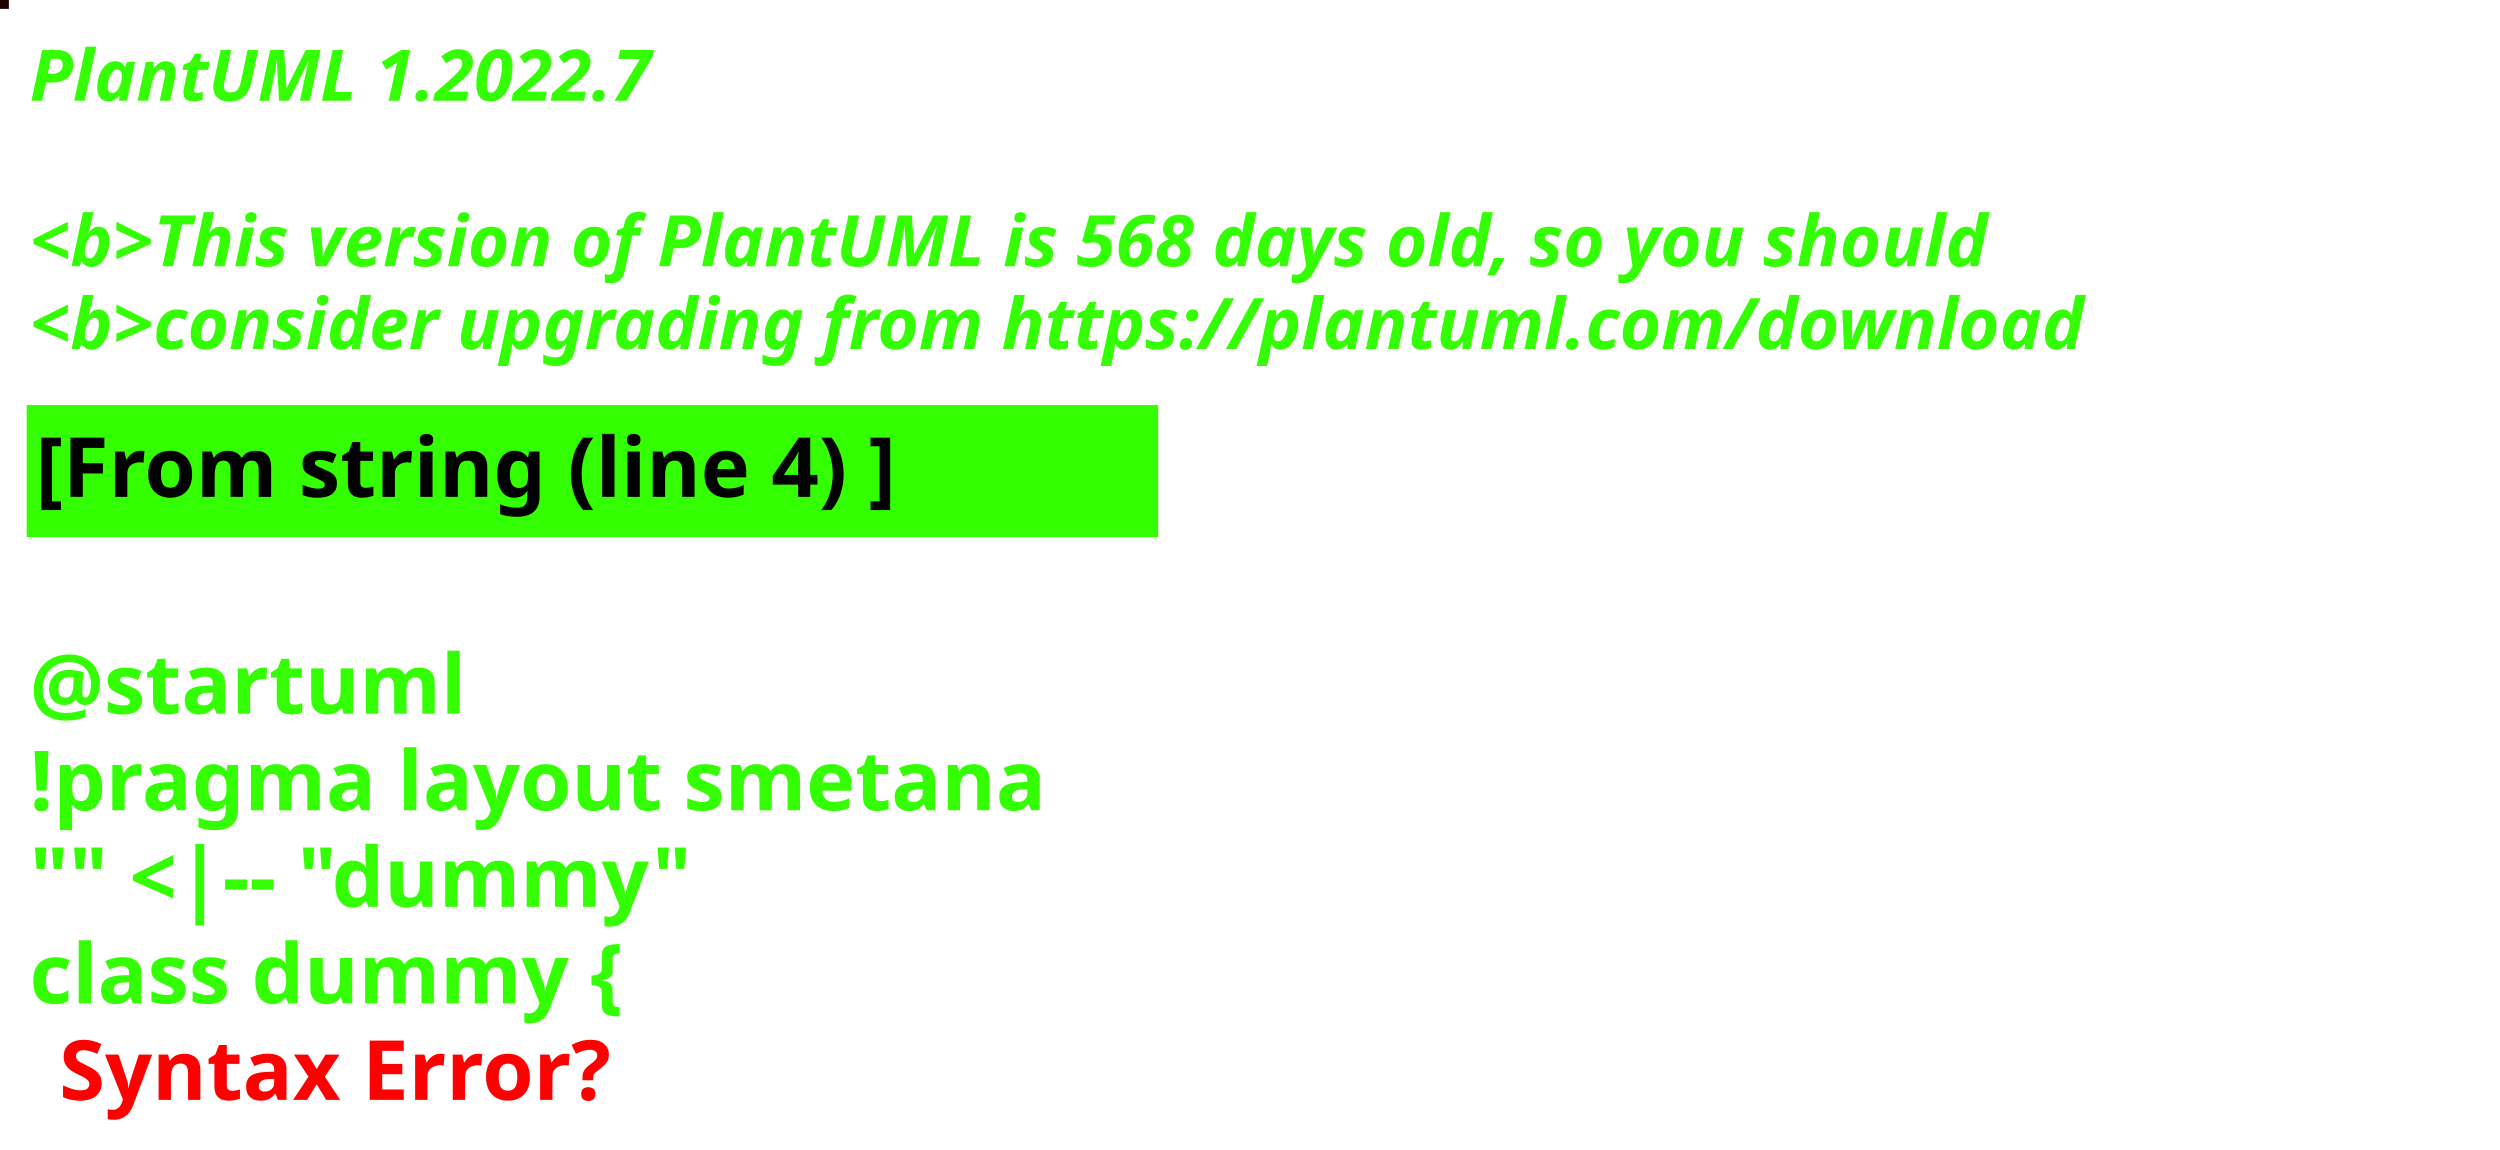
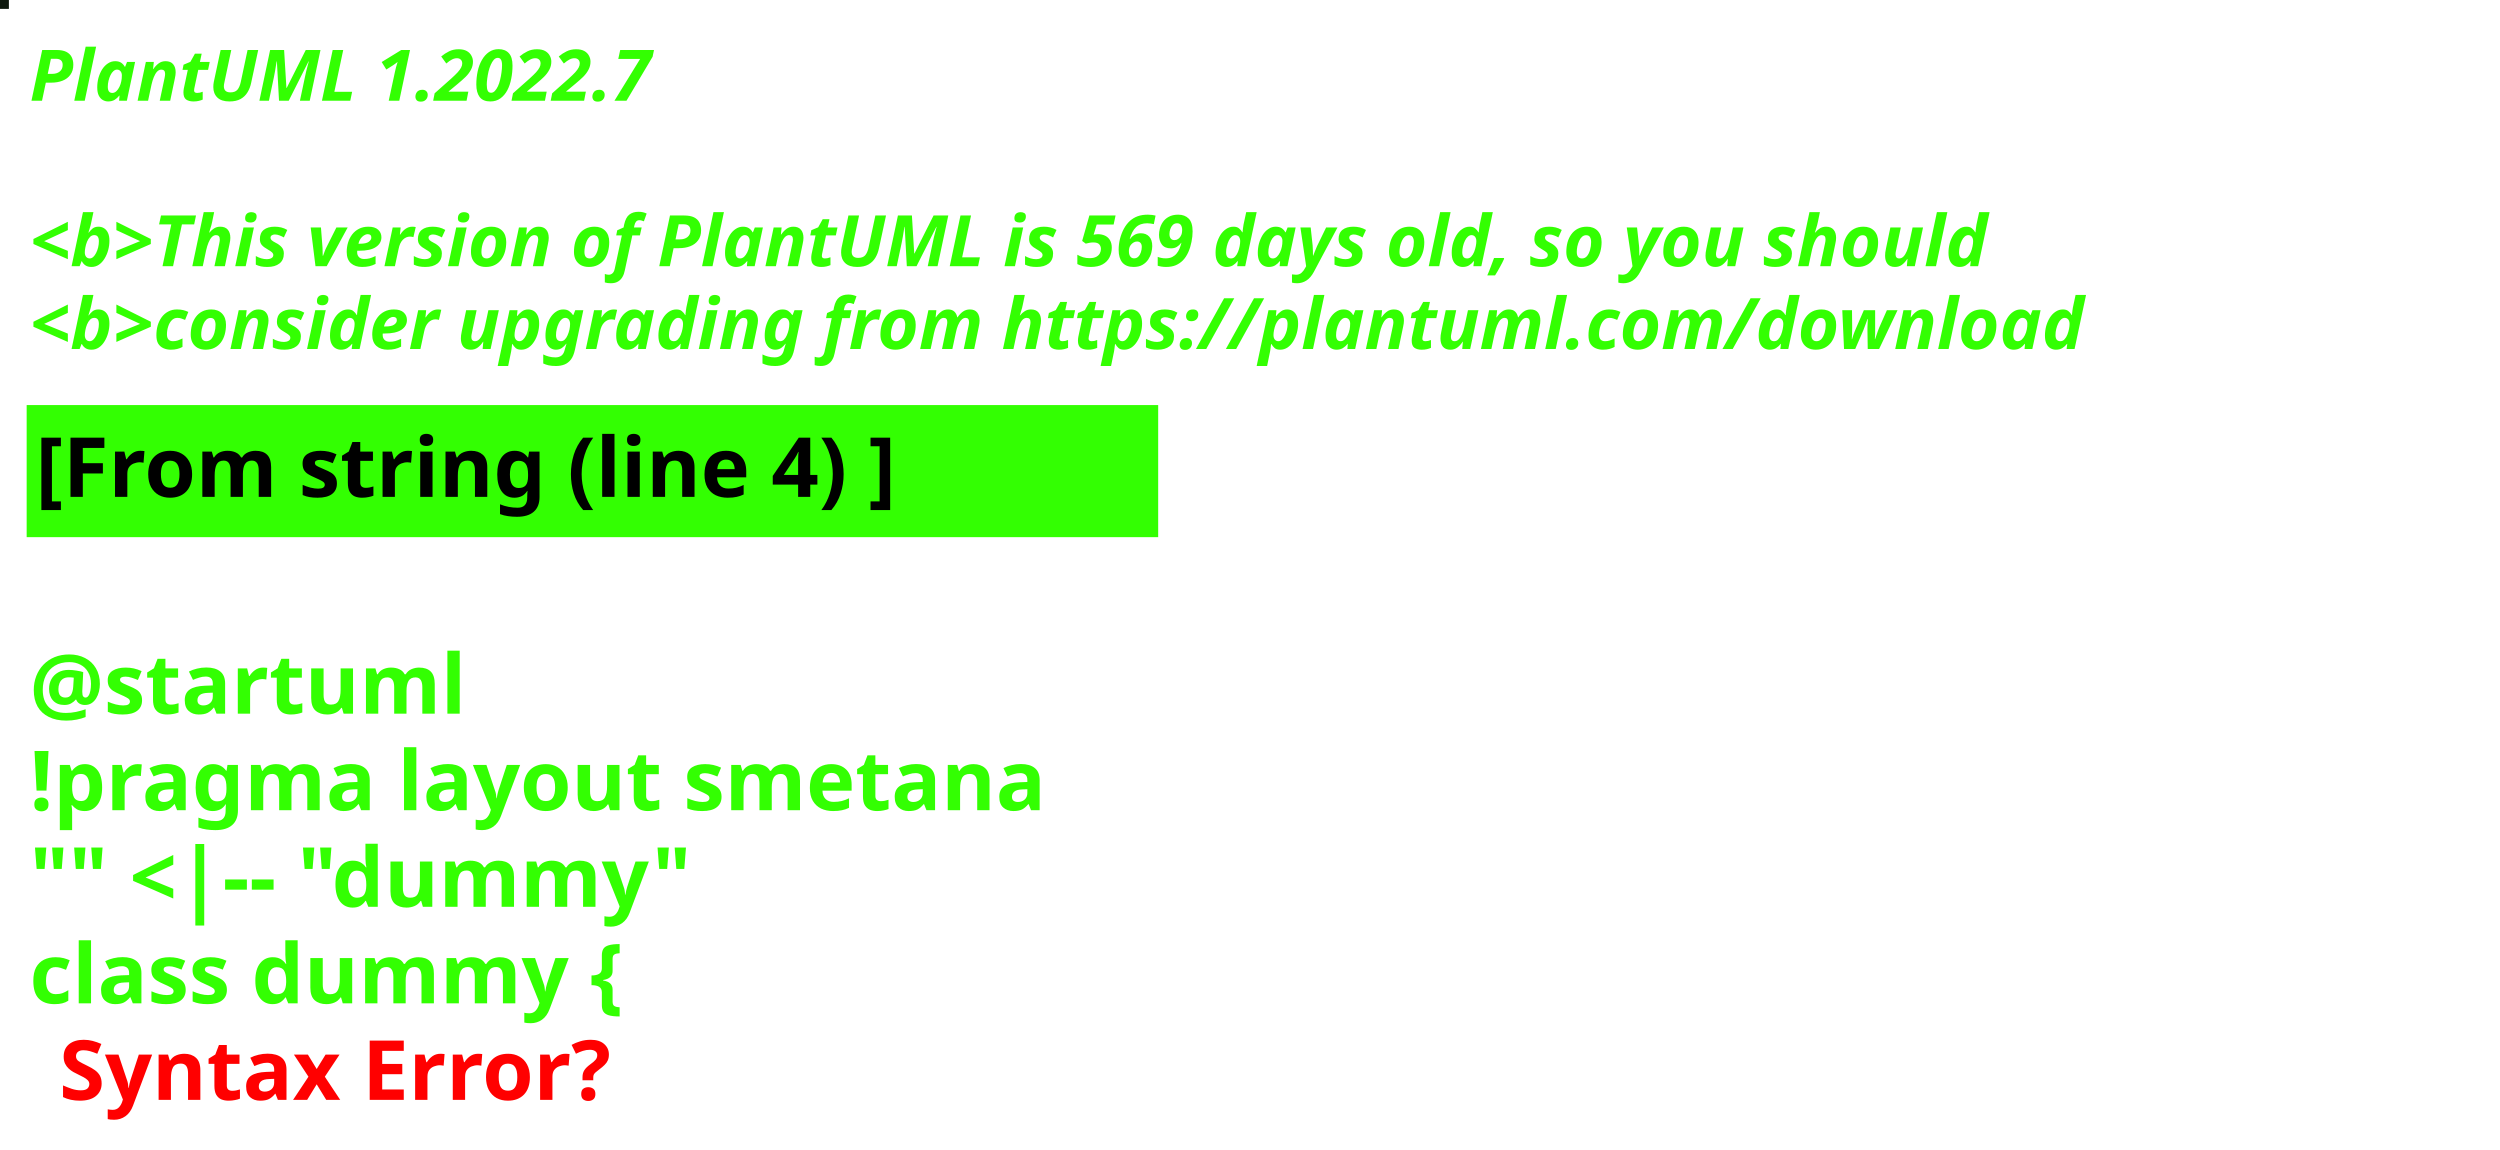
<svg xmlns="http://www.w3.org/2000/svg" contentStyleType="text/css" height="194px" preserveAspectRatio="none" style="width:422px;height:194px;background:#000000;" version="1.1" viewBox="0 0 422 194" width="422px" zoomAndPan="magnify">
  <defs />
  <g>
-     <rect fill="#1E0302" height="1" style="stroke:#1E0302;stroke-width:1.0;" width="1" x="0" y="0" />
+     <rect fill="#0E190E" height="1" style="stroke:#0E190E;stroke-width:1.0;" width="1" x="0" y="0" />
    <text fill="#33FF02" font-family="sans-serif" font-size="12" font-style="italic" font-weight="bold" lengthAdjust="spacing" textLength="127" x="5" y="17">PlantUML 1.2022.7</text>
    <text fill="#33FF02" font-family="sans-serif" font-size="12" font-style="italic" font-weight="bold" lengthAdjust="spacing" textLength="4" x="5" y="30.969"> </text>
-     <text fill="#33FF02" font-family="sans-serif" font-size="12" font-style="italic" font-weight="bold" lengthAdjust="spacing" textLength="399" x="5" y="44.938">&lt;b&gt;This version of PlantUML is 568 days old, so you should</text>
+     <text fill="#33FF02" font-family="sans-serif" font-size="12" font-style="italic" font-weight="bold" lengthAdjust="spacing" textLength="399" x="5" y="44.938">&lt;b&gt;This version of PlantUML is 569 days old, so you should</text>
    <text fill="#33FF02" font-family="sans-serif" font-size="12" font-style="italic" font-weight="bold" lengthAdjust="spacing" textLength="408" x="5" y="58.906">&lt;b&gt;consider upgrading from https://plantuml.com/download</text>
    <rect fill="#33FF02" height="21.297" style="stroke:#33FF02;stroke-width:1.0;" width="190" x="5" y="68.875" />
    <text fill="#000000" font-family="sans-serif" font-size="14" font-weight="bold" lengthAdjust="spacing" textLength="168" x="6" y="83.875">[From string (line 4) ]</text>
    <text fill="#33FF02" font-family="sans-serif" font-size="14" font-weight="bold" lengthAdjust="spacing" textLength="5" x="5" y="104.172"> </text>
    <text fill="#33FF02" font-family="sans-serif" font-size="14" font-weight="bold" lengthAdjust="spacing" textLength="79" x="5" y="120.469">@startuml</text>
    <text fill="#33FF02" font-family="sans-serif" font-size="14" font-weight="bold" lengthAdjust="spacing" textLength="190" x="5" y="136.766">!pragma layout smetana</text>
    <text fill="#33FF02" font-family="sans-serif" font-size="14" font-weight="bold" lengthAdjust="spacing" textLength="124" x="5" y="153.062">"" &lt;|-- "dummy"</text>
    <text fill="#33FF02" font-family="sans-serif" font-size="14" font-weight="bold" lengthAdjust="spacing" text-decoration="wavy underline" textLength="117" x="5" y="169.359">class dummy {</text>
    <text fill="#FF0000" font-family="sans-serif" font-size="14" font-weight="bold" lengthAdjust="spacing" textLength="106" x="10" y="185.656">Syntax Error?</text>
  </g>
</svg>
